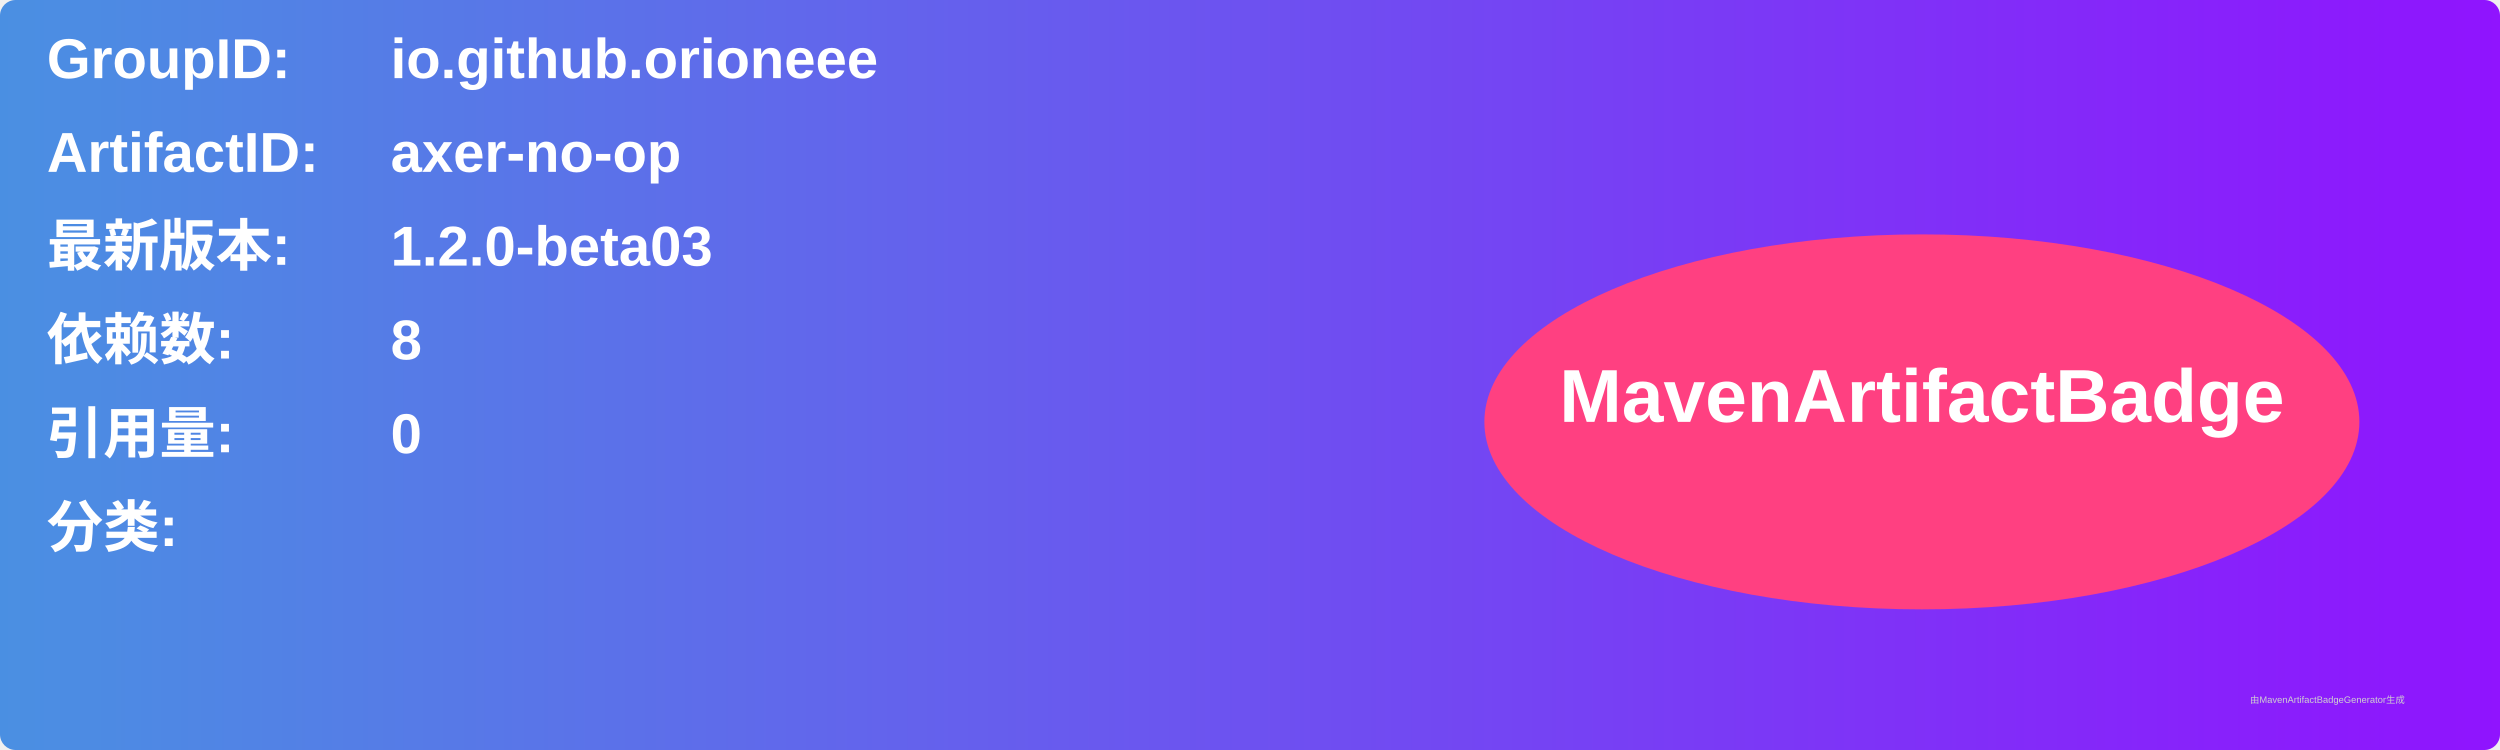
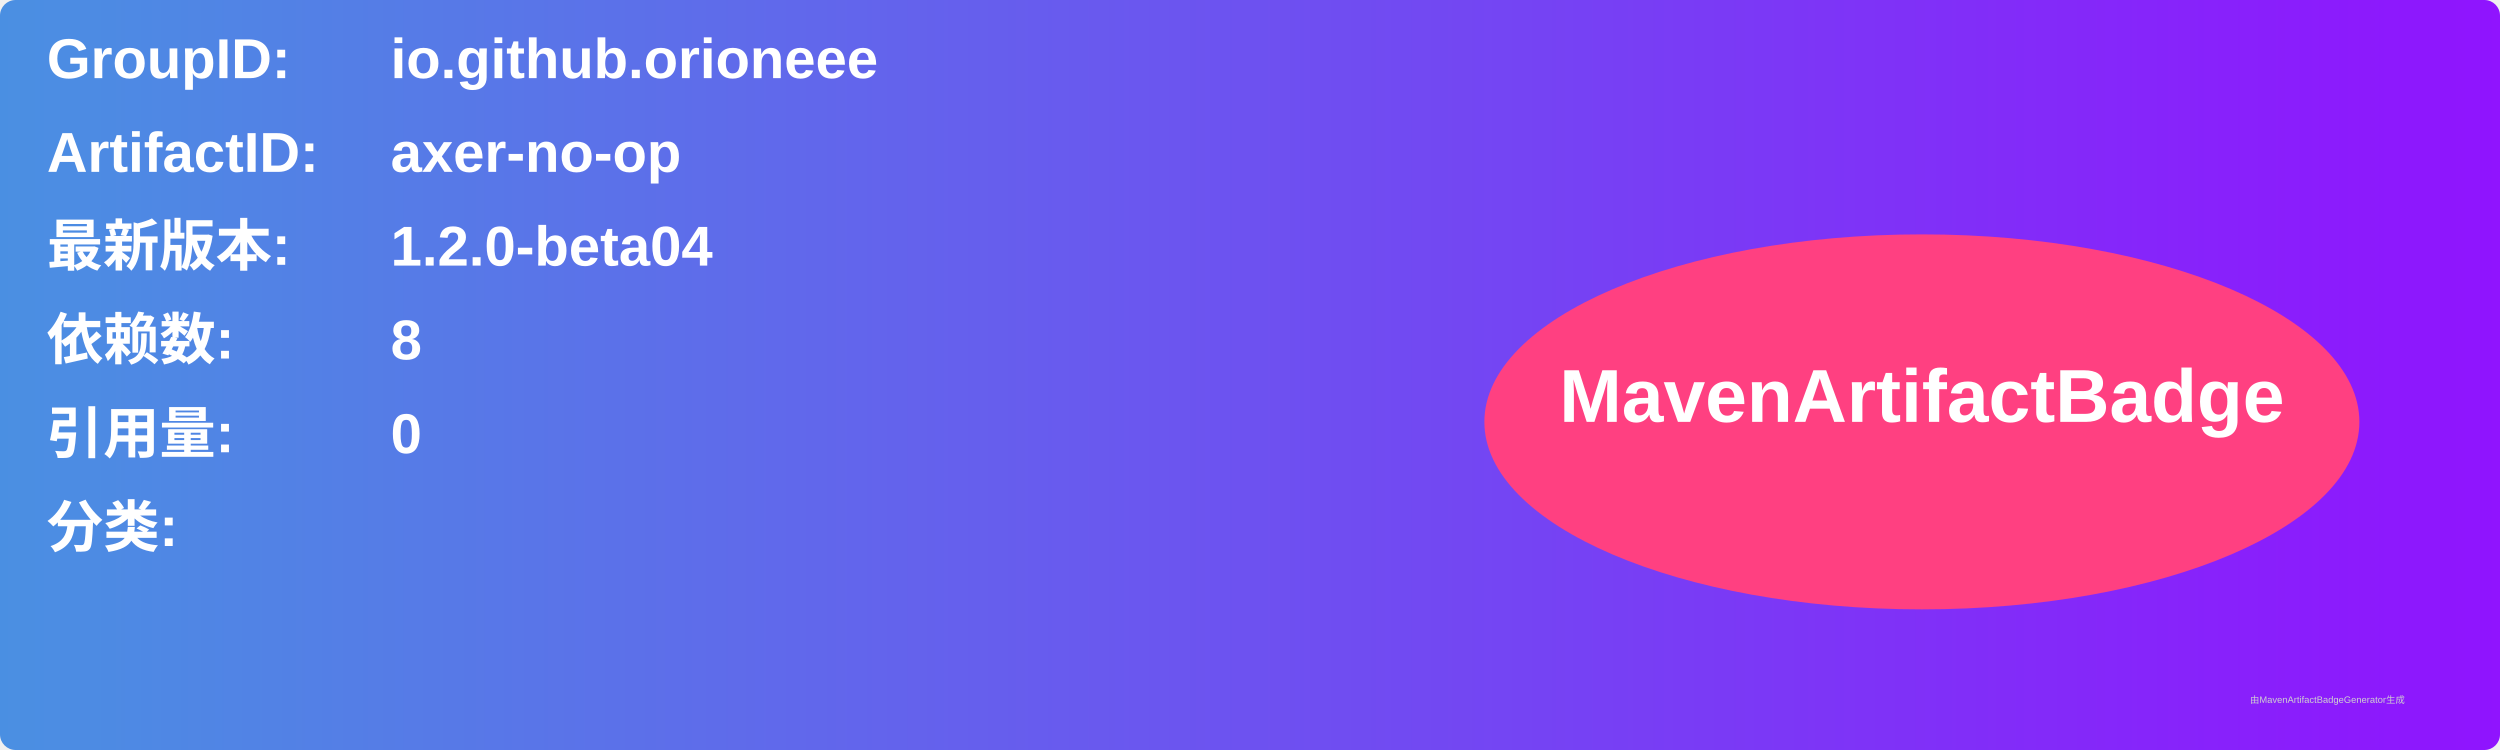
<svg xmlns="http://www.w3.org/2000/svg" width="800" height="240" viewBox="0 0 800 240">
  <linearGradient id="grad" x1="0%" y1="0%" x2="100%" y2="0%">
    <stop offset="0%" stop-color="#4a90e2" />
    <stop offset="100%" stop-color="#9013fe" />
  </linearGradient>
  <rect width="100%" height="100%" rx="5" ry="5" fill="url(#grad)" />
  <g transform="translate(15, 15)">
    <text x="0" y="10" font-family="Arial" font-size="18" fill="white" font-weight="bold" width="260">GroupID:</text>
    <text x="110" y="10" font-family="Arial" font-size="18" fill="white" font-weight="bold" width="460">io.github.orioneee</text>
    <text x="0" y="40" font-family="Arial" font-size="18" fill="white" font-weight="bold" width="260">ArtifactID:</text>
    <text x="110" y="40" font-family="Arial" font-size="18" fill="white" font-weight="bold" width="460">axer-no-op</text>
    <text x="0" y="70" font-family="Arial" font-size="18" fill="white" font-weight="bold">最新版本:</text>
    <text x="110" y="70" font-family="Arial" font-size="18" fill="white" font-weight="bold">
-       <tspan font-weight="bold">1.2.0-beta03</tspan>
+       <tspan font-weight="bold">1.2.0-beta04</tspan>
    </text>
    <text x="0" y="100" font-family="Arial" font-size="18" fill="white" font-weight="bold">依赖数: </text>
    <text x="110" y="100" font-family="Arial" font-size="18" fill="white">
      <tspan font-weight="bold">8</tspan>
    </text>
    <text x="0" y="130" font-family="Arial" font-size="18" fill="white" font-weight="bold">引用量: </text>
    <text x="110" y="130" font-family="Arial" font-size="18" fill="white">
      <tspan font-weight="bold">0</tspan>
    </text>
    <text x="0" y="160" font-family="Arial" font-size="18" fill="white" font-weight="bold">分类:</text>
    <text x="10" y="190" font-family="Arial" font-size="10" fill="white">
      <tspan font-weight="bold" />
    </text>
    <ellipse cx="600" cy="120" rx="140" ry="60" fill="#ff4081" />
    <text x="600" y="120" text-anchor="middle" font-family="Arial" font-size="24" fill="white" font-weight="bold">MavenArtifactBadge</text>
  </g>
  <text x="720" y="225" font-family="Arial" font-size="3" fill="#d0d0d0">由MavenArtifactBadgeGenerator生成</text>
</svg>
